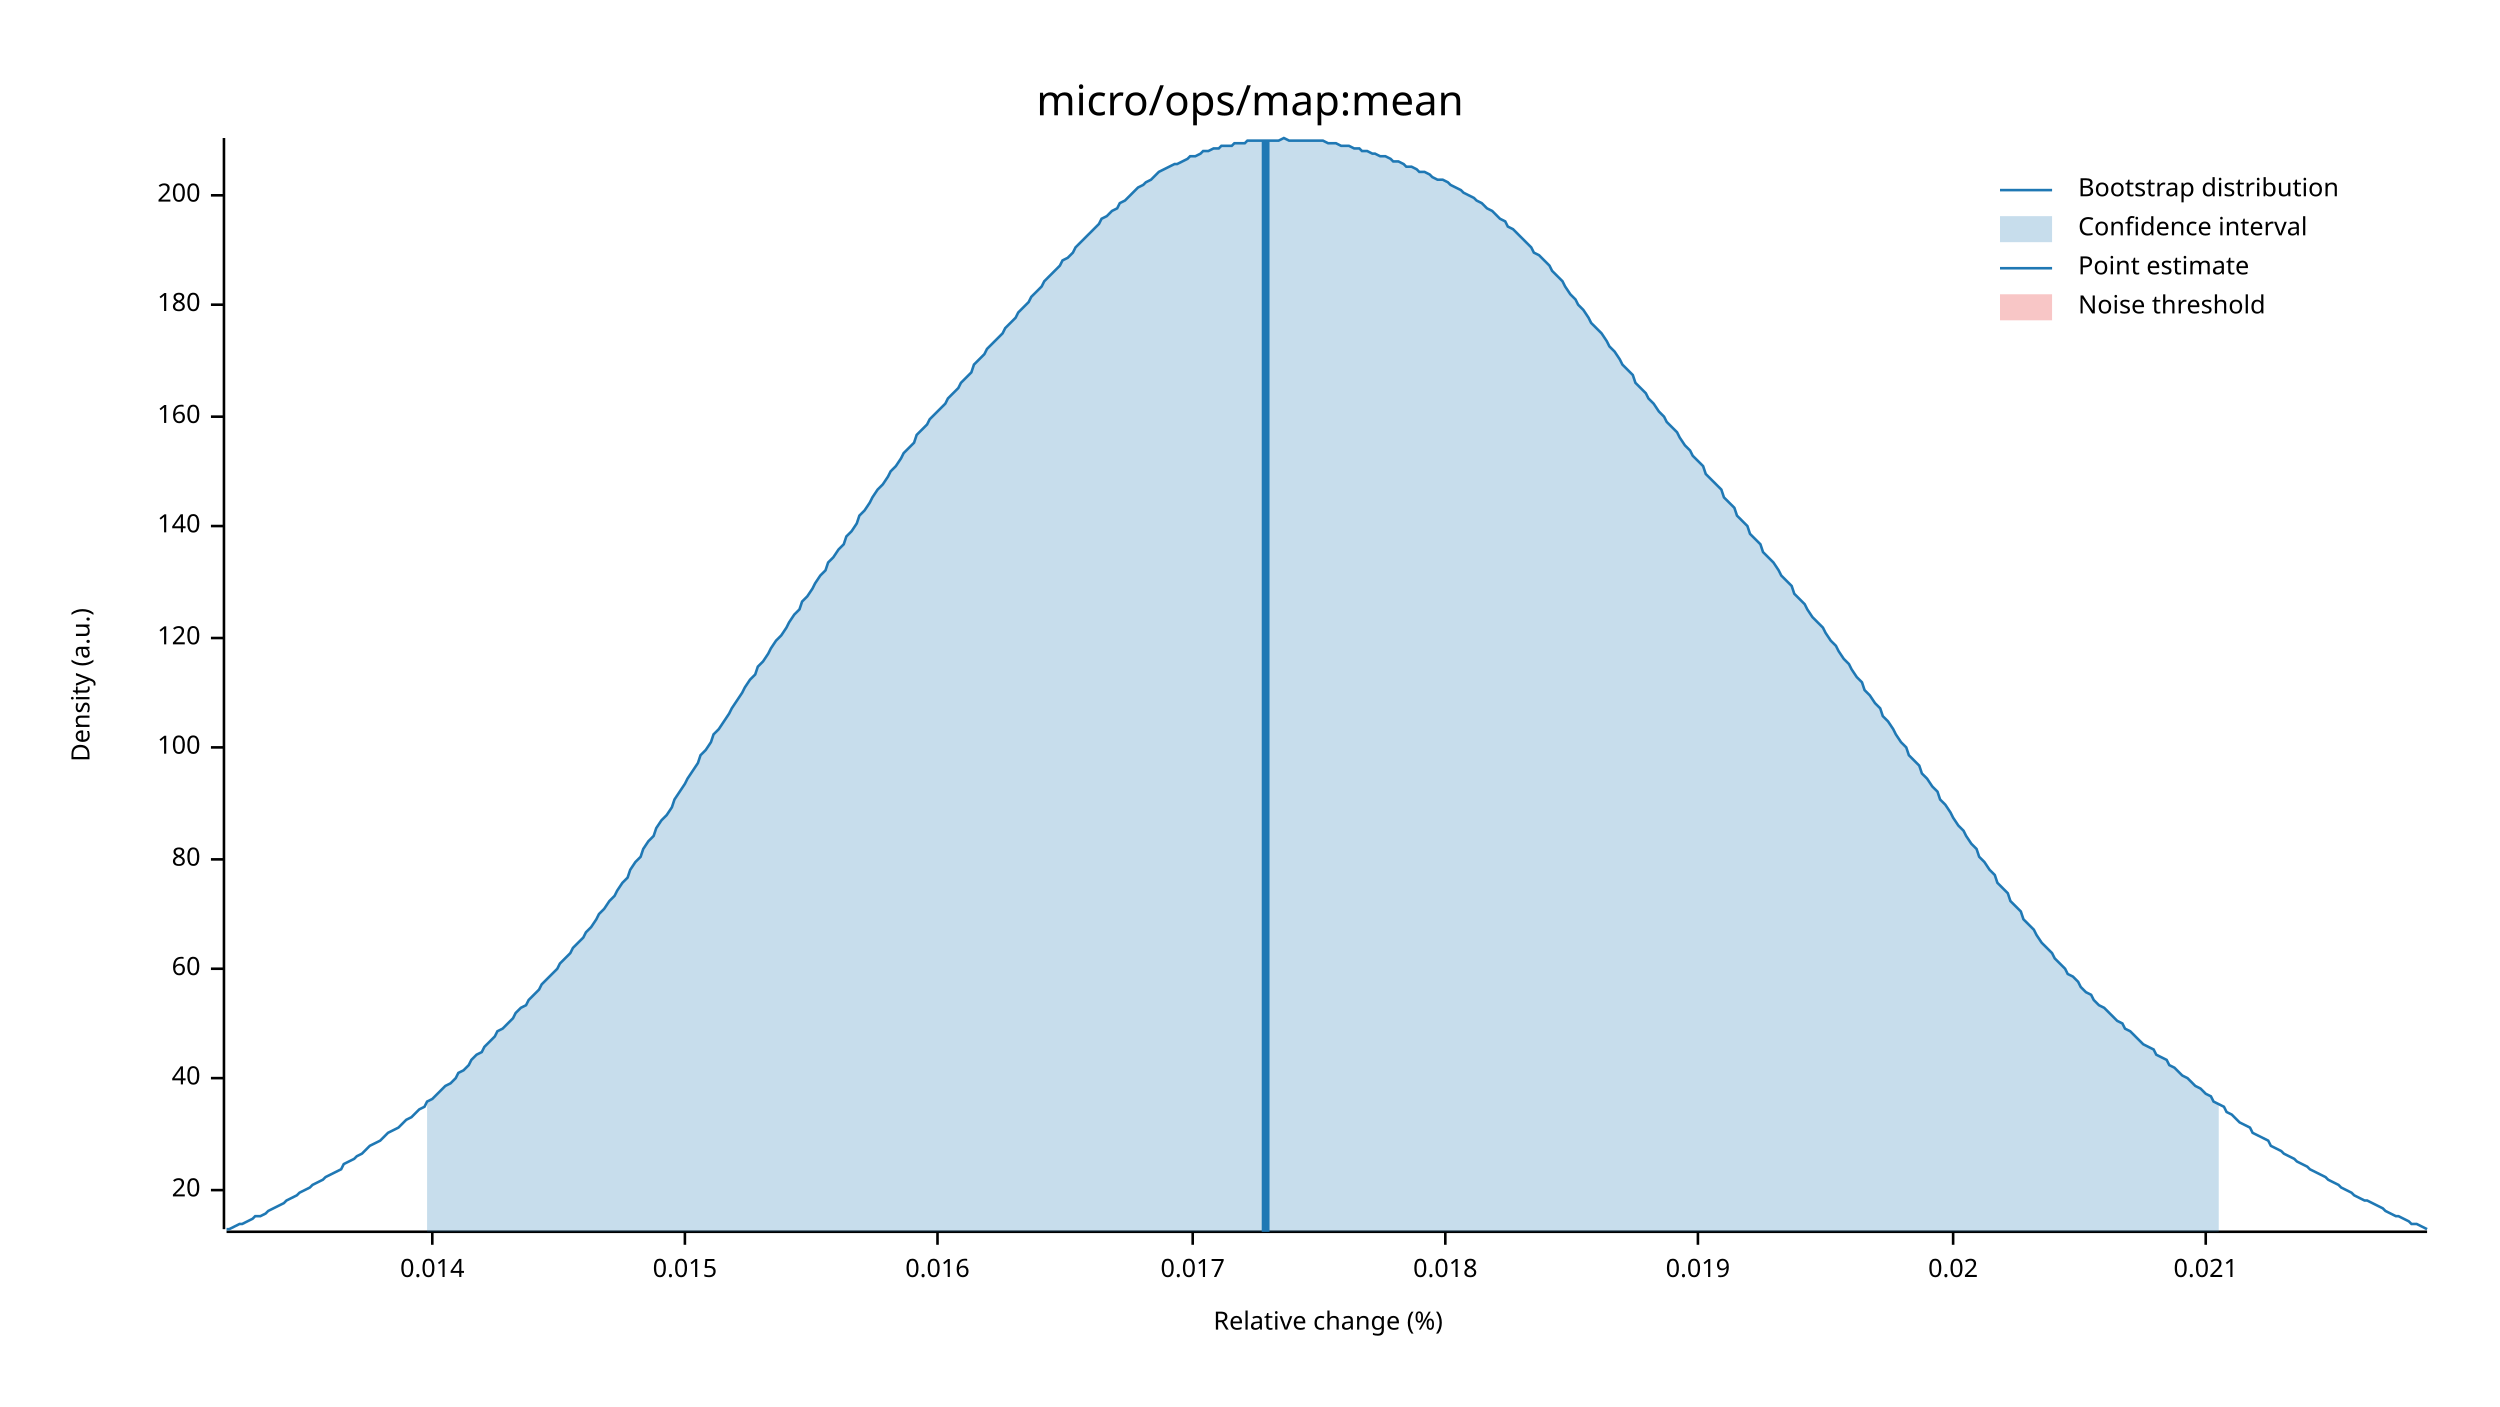
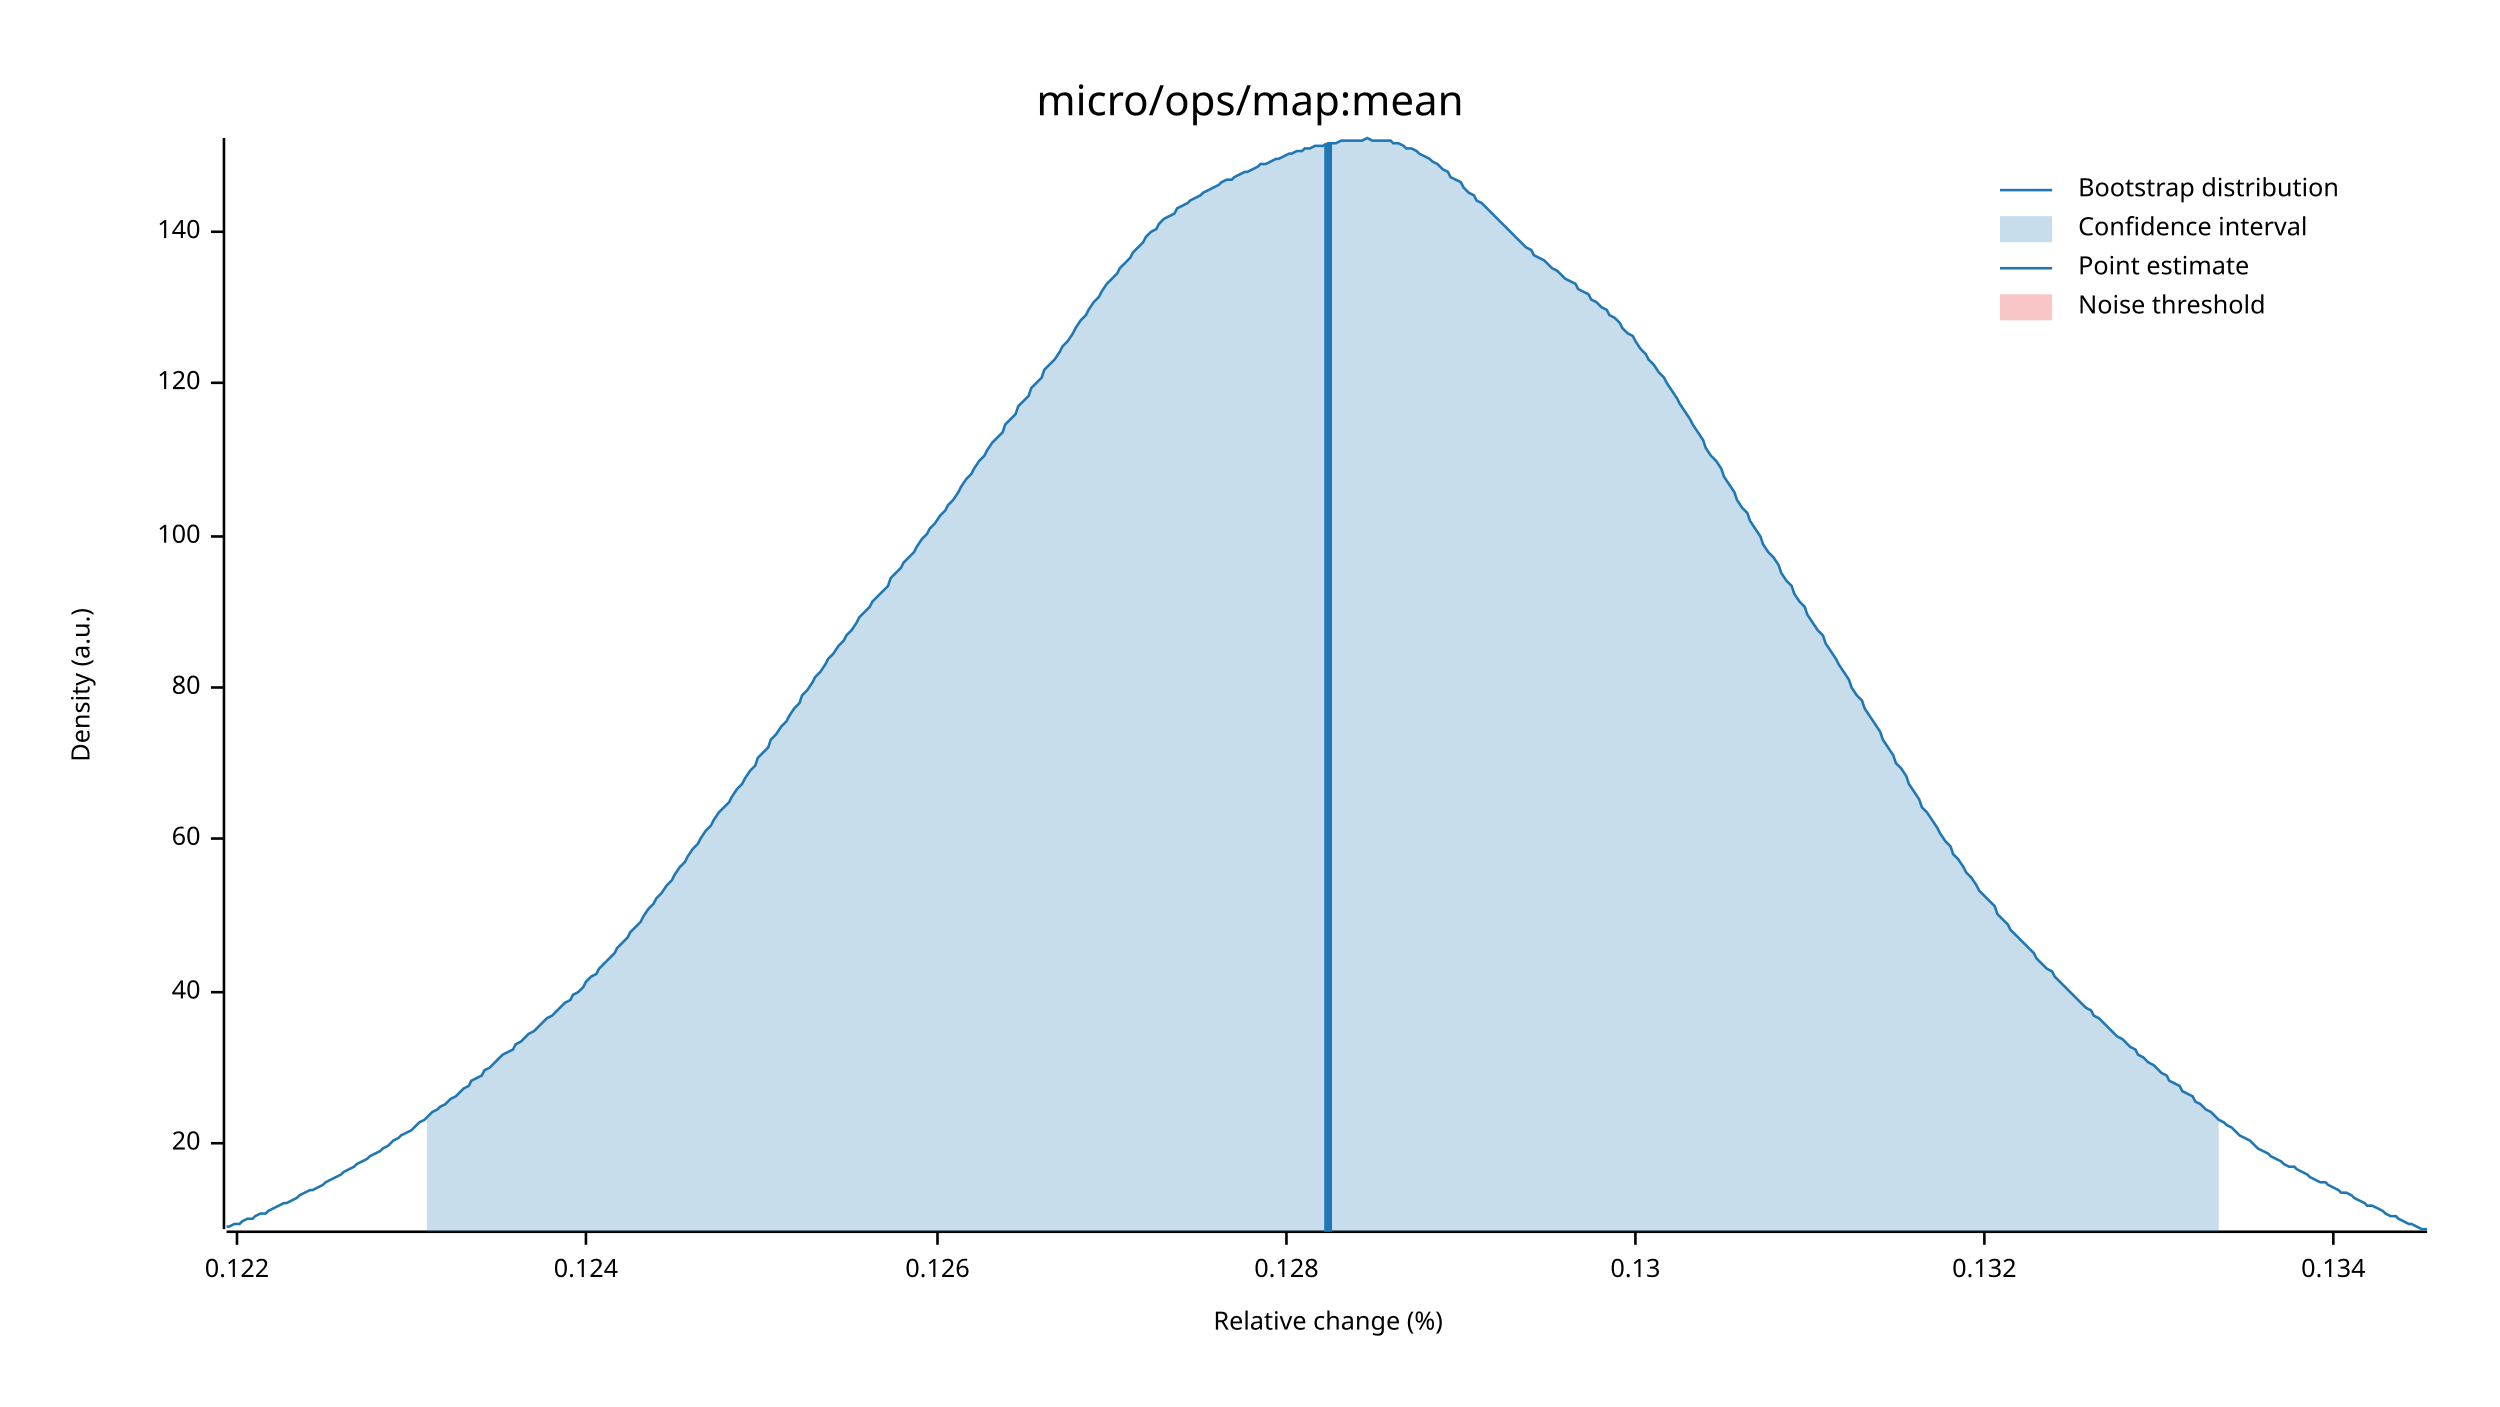
<svg xmlns="http://www.w3.org/2000/svg" width="960" height="540" viewBox="0 0 960 540">
  <text x="480" y="32" dy="0.76em" text-anchor="middle" font-family="sans-serif" font-size="16.129" opacity="1" fill="#000000">
micro/ops/map:mean
</text>
  <text x="27" y="263" dy="0.76em" text-anchor="middle" font-family="sans-serif" font-size="9.677" opacity="1" fill="#000000" transform="rotate(270, 27, 263)">
Density (a.u.)
</text>
  <text x="510" y="513" dy="-0.5ex" text-anchor="middle" font-family="sans-serif" font-size="9.677" opacity="1" fill="#000000">
Relative change (%)
</text>
  <polyline fill="none" opacity="1" stroke="#000000" stroke-width="1" points="86,53 86,472 " />
-   <text x="77" y="457" dy="0.5ex" text-anchor="end" font-family="sans-serif" font-size="9.677" opacity="1" fill="#000000">
+   <text x="77" y="439" dy="0.5ex" text-anchor="end" font-family="sans-serif" font-size="9.677" opacity="1" fill="#000000">
20
</text>
-   <polyline fill="none" opacity="1" stroke="#000000" stroke-width="1" points="81,457 86,457 " />
-   <text x="77" y="414" dy="0.5ex" text-anchor="end" font-family="sans-serif" font-size="9.677" opacity="1" fill="#000000">
+   <polyline fill="none" opacity="1" stroke="#000000" stroke-width="1" points="81,439 86,439 " />
+   <text x="77" y="381" dy="0.5ex" text-anchor="end" font-family="sans-serif" font-size="9.677" opacity="1" fill="#000000">
40
</text>
-   <polyline fill="none" opacity="1" stroke="#000000" stroke-width="1" points="81,414 86,414 " />
-   <text x="77" y="372" dy="0.5ex" text-anchor="end" font-family="sans-serif" font-size="9.677" opacity="1" fill="#000000">
+   <polyline fill="none" opacity="1" stroke="#000000" stroke-width="1" points="81,381 86,381 " />
+   <text x="77" y="322" dy="0.5ex" text-anchor="end" font-family="sans-serif" font-size="9.677" opacity="1" fill="#000000">
60
</text>
-   <polyline fill="none" opacity="1" stroke="#000000" stroke-width="1" points="81,372 86,372 " />
-   <text x="77" y="330" dy="0.5ex" text-anchor="end" font-family="sans-serif" font-size="9.677" opacity="1" fill="#000000">
+   <polyline fill="none" opacity="1" stroke="#000000" stroke-width="1" points="81,322 86,322 " />
+   <text x="77" y="264" dy="0.5ex" text-anchor="end" font-family="sans-serif" font-size="9.677" opacity="1" fill="#000000">
80
</text>
-   <polyline fill="none" opacity="1" stroke="#000000" stroke-width="1" points="81,330 86,330 " />
-   <text x="77" y="287" dy="0.5ex" text-anchor="end" font-family="sans-serif" font-size="9.677" opacity="1" fill="#000000">
+   <polyline fill="none" opacity="1" stroke="#000000" stroke-width="1" points="81,264 86,264 " />
+   <text x="77" y="206" dy="0.5ex" text-anchor="end" font-family="sans-serif" font-size="9.677" opacity="1" fill="#000000">
100
</text>
-   <polyline fill="none" opacity="1" stroke="#000000" stroke-width="1" points="81,287 86,287 " />
-   <text x="77" y="245" dy="0.5ex" text-anchor="end" font-family="sans-serif" font-size="9.677" opacity="1" fill="#000000">
+   <polyline fill="none" opacity="1" stroke="#000000" stroke-width="1" points="81,206 86,206 " />
+   <text x="77" y="147" dy="0.5ex" text-anchor="end" font-family="sans-serif" font-size="9.677" opacity="1" fill="#000000">
120
</text>
-   <polyline fill="none" opacity="1" stroke="#000000" stroke-width="1" points="81,245 86,245 " />
-   <text x="77" y="202" dy="0.5ex" text-anchor="end" font-family="sans-serif" font-size="9.677" opacity="1" fill="#000000">
+   <polyline fill="none" opacity="1" stroke="#000000" stroke-width="1" points="81,147 86,147 " />
+   <text x="77" y="89" dy="0.5ex" text-anchor="end" font-family="sans-serif" font-size="9.677" opacity="1" fill="#000000">
140
</text>
-   <polyline fill="none" opacity="1" stroke="#000000" stroke-width="1" points="81,202 86,202 " />
-   <text x="77" y="160" dy="0.5ex" text-anchor="end" font-family="sans-serif" font-size="9.677" opacity="1" fill="#000000">
- 160
+   <polyline fill="none" opacity="1" stroke="#000000" stroke-width="1" points="81,89 86,89 " />
+   <polyline fill="none" opacity="1" stroke="#000000" stroke-width="1" points="87,473 932,473 " />
+   <text x="91" y="483" dy="0.76em" text-anchor="middle" font-family="sans-serif" font-size="9.677" opacity="1" fill="#000000">
+ 0.122
</text>
-   <polyline fill="none" opacity="1" stroke="#000000" stroke-width="1" points="81,160 86,160 " />
-   <text x="77" y="117" dy="0.5ex" text-anchor="end" font-family="sans-serif" font-size="9.677" opacity="1" fill="#000000">
- 180
+   <polyline fill="none" opacity="1" stroke="#000000" stroke-width="1" points="91,473 91,478 " />
+   <text x="225" y="483" dy="0.76em" text-anchor="middle" font-family="sans-serif" font-size="9.677" opacity="1" fill="#000000">
+ 0.124
</text>
-   <polyline fill="none" opacity="1" stroke="#000000" stroke-width="1" points="81,117 86,117 " />
-   <text x="77" y="75" dy="0.5ex" text-anchor="end" font-family="sans-serif" font-size="9.677" opacity="1" fill="#000000">
- 200
- </text>
-   <polyline fill="none" opacity="1" stroke="#000000" stroke-width="1" points="81,75 86,75 " />
-   <polyline fill="none" opacity="1" stroke="#000000" stroke-width="1" points="87,473 932,473 " />
-   <text x="166" y="483" dy="0.76em" text-anchor="middle" font-family="sans-serif" font-size="9.677" opacity="1" fill="#000000">
- 0.014
- </text>
-   <polyline fill="none" opacity="1" stroke="#000000" stroke-width="1" points="166,473 166,478 " />
-   <text x="263" y="483" dy="0.76em" text-anchor="middle" font-family="sans-serif" font-size="9.677" opacity="1" fill="#000000">
- 0.015
- </text>
-   <polyline fill="none" opacity="1" stroke="#000000" stroke-width="1" points="263,473 263,478 " />
+   <polyline fill="none" opacity="1" stroke="#000000" stroke-width="1" points="225,473 225,478 " />
  <text x="360" y="483" dy="0.76em" text-anchor="middle" font-family="sans-serif" font-size="9.677" opacity="1" fill="#000000">
- 0.016
+ 0.126
</text>
  <polyline fill="none" opacity="1" stroke="#000000" stroke-width="1" points="360,473 360,478 " />
-   <text x="458" y="483" dy="0.76em" text-anchor="middle" font-family="sans-serif" font-size="9.677" opacity="1" fill="#000000">
- 0.017
+   <text x="494" y="483" dy="0.76em" text-anchor="middle" font-family="sans-serif" font-size="9.677" opacity="1" fill="#000000">
+ 0.128
</text>
-   <polyline fill="none" opacity="1" stroke="#000000" stroke-width="1" points="458,473 458,478 " />
-   <text x="555" y="483" dy="0.76em" text-anchor="middle" font-family="sans-serif" font-size="9.677" opacity="1" fill="#000000">
- 0.018
+   <polyline fill="none" opacity="1" stroke="#000000" stroke-width="1" points="494,473 494,478 " />
+   <text x="628" y="483" dy="0.76em" text-anchor="middle" font-family="sans-serif" font-size="9.677" opacity="1" fill="#000000">
+ 0.13
</text>
-   <polyline fill="none" opacity="1" stroke="#000000" stroke-width="1" points="555,473 555,478 " />
-   <text x="652" y="483" dy="0.76em" text-anchor="middle" font-family="sans-serif" font-size="9.677" opacity="1" fill="#000000">
- 0.019
+   <polyline fill="none" opacity="1" stroke="#000000" stroke-width="1" points="628,473 628,478 " />
+   <text x="762" y="483" dy="0.76em" text-anchor="middle" font-family="sans-serif" font-size="9.677" opacity="1" fill="#000000">
+ 0.132
</text>
-   <polyline fill="none" opacity="1" stroke="#000000" stroke-width="1" points="652,473 652,478 " />
-   <text x="750" y="483" dy="0.76em" text-anchor="middle" font-family="sans-serif" font-size="9.677" opacity="1" fill="#000000">
- 0.02
+   <polyline fill="none" opacity="1" stroke="#000000" stroke-width="1" points="762,473 762,478 " />
+   <text x="896" y="483" dy="0.76em" text-anchor="middle" font-family="sans-serif" font-size="9.677" opacity="1" fill="#000000">
+ 0.134
</text>
-   <polyline fill="none" opacity="1" stroke="#000000" stroke-width="1" points="750,473 750,478 " />
-   <text x="847" y="483" dy="0.76em" text-anchor="middle" font-family="sans-serif" font-size="9.677" opacity="1" fill="#000000">
- 0.021
- </text>
-   <polyline fill="none" opacity="1" stroke="#000000" stroke-width="1" points="847,473 847,478 " />
-   <polyline fill="none" opacity="1" stroke="#1F78B4" stroke-width="1" points="87,472 88,472 90,471 92,470 93,470 95,469 97,468 98,467 100,467 102,466 103,465 105,464 107,463 109,462 110,461 112,460 114,459 115,458 117,457 119,456 120,455 122,454 124,453 125,452 127,451 129,450 131,449 132,447 134,446 136,445 137,444 139,443 141,441 142,440 144,439 146,438 147,437 149,435 151,434 153,433 154,432 156,430 158,429 159,428 161,426 163,425 164,423 166,422 168,420 169,419 171,417 173,416 175,414 176,412 178,411 180,409 181,407 183,405 185,404 186,402 188,400 190,398 191,396 193,395 195,393 197,391 198,389 200,387 202,386 203,384 205,382 207,380 208,378 210,376 212,374 214,372 215,370 217,368 219,366 220,364 222,362 224,360 225,358 227,356 229,353 230,351 232,349 234,346 236,344 237,342 239,339 241,337 242,334 244,331 246,329 247,326 249,323 251,321 252,318 254,315 256,313 258,310 259,307 261,304 263,301 264,299 266,296 268,293 269,290 271,288 273,285 274,282 276,280 278,277 280,274 281,272 283,269 285,266 286,264 288,261 290,259 291,256 293,254 295,251 296,249 298,246 300,244 302,241 303,239 305,236 307,234 308,231 310,229 312,226 313,224 315,221 317,219 318,216 320,214 322,211 324,209 325,206 327,204 329,201 330,198 332,196 334,193 335,191 337,188 339,186 341,183 342,181 344,179 346,176 347,174 349,172 351,170 352,167 354,165 356,163 357,161 359,159 361,157 363,155 364,153 366,151 368,149 369,147 371,145 373,143 374,140 376,138 378,136 379,134 381,132 383,130 385,128 386,126 388,124 390,122 391,120 393,118 395,116 396,114 398,112 400,110 401,108 403,106 405,104 407,102 408,100 410,99 412,97 413,95 415,93 417,91 418,90 420,88 422,86 423,84 425,83 427,81 429,80 430,78 432,77 434,75 435,74 437,72 439,71 440,70 442,69 444,67 445,66 447,65 449,64 451,63 452,63 454,62 456,61 457,60 459,60 461,59 462,58 464,58 466,57 468,57 469,56 471,56 473,56 474,55 476,55 478,55 479,54 481,54 483,54 484,54 486,54 488,54 490,54 491,54 493,53 495,54 496,54 498,54 500,54 501,54 503,54 505,54 506,54 508,54 510,55 512,55 513,55 515,56 517,56 518,56 520,57 522,57 523,58 525,58 527,59 528,59 530,60 532,60 534,61 535,62 537,62 539,63 540,64 542,64 544,65 545,66 547,66 549,67 550,68 552,69 554,69 556,70 557,71 559,72 561,73 562,74 564,75 566,76 567,77 569,78 571,80 573,81 574,82 576,84 578,85 579,87 581,88 583,90 584,91 586,93 588,95 589,97 591,98 593,100 595,102 596,104 598,106 600,108 601,110 603,113 605,115 606,117 608,119 610,122 611,124 613,126 615,128 617,131 618,133 620,135 622,138 623,140 625,142 627,144 628,147 630,149 632,151 633,153 635,155 637,158 639,160 640,162 642,164 644,166 645,168 647,171 649,173 650,175 652,177 654,179 655,182 657,184 659,186 661,188 662,191 664,193 666,195 667,198 669,200 671,202 672,205 674,207 676,209 677,212 679,214 681,216 683,219 684,221 686,223 688,225 689,228 691,230 693,232 694,234 696,237 698,239 700,241 701,243 703,246 705,248 706,250 708,253 710,255 711,257 713,260 715,262 716,265 718,267 720,270 722,272 723,275 725,277 727,280 728,282 730,285 732,287 733,290 735,292 737,294 738,297 740,299 742,302 744,304 745,307 747,309 749,312 750,314 752,317 754,319 755,321 757,324 759,326 760,329 762,331 764,334 766,336 767,339 769,341 771,343 772,346 774,348 776,350 777,353 779,355 781,357 782,359 784,362 786,364 788,366 789,368 791,370 793,372 794,374 796,375 798,377 799,379 801,381 803,382 804,384 806,386 808,387 810,389 811,390 813,392 815,393 816,395 818,396 820,398 821,399 823,401 825,402 827,403 828,405 830,406 832,407 833,409 835,410 837,412 838,413 840,414 842,416 843,417 845,418 847,420 849,421 850,423 852,424 854,425 855,427 857,428 859,430 860,431 862,432 864,433 865,435 867,436 869,437 871,438 872,440 874,441 876,442 877,443 879,444 881,445 882,446 884,447 886,448 887,449 889,450 891,451 893,452 894,453 896,454 898,455 899,456 901,457 903,458 904,459 906,460 908,461 909,461 911,462 913,463 915,464 916,465 918,466 920,467 921,467 923,468 925,469 926,470 928,470 930,471 932,472 " />
-   <polygon opacity="0.25" fill="#1F78B4" points="164,423 166,422 168,420 169,419 171,417 173,416 175,414 176,412 178,411 180,409 181,407 183,405 185,404 186,402 188,400 190,398 191,396 193,395 195,393 197,391 198,389 200,387 202,386 203,384 205,382 207,380 208,378 210,376 212,374 214,372 215,370 217,368 219,366 220,364 222,362 224,360 225,358 227,356 229,353 230,351 232,349 234,346 236,344 237,342 239,339 241,337 242,334 244,331 246,329 247,326 249,323 251,321 252,318 254,315 256,313 258,310 259,307 261,304 263,301 264,299 266,296 268,293 269,290 271,288 273,285 274,282 276,280 278,277 280,274 281,272 283,269 285,266 286,264 288,261 290,259 291,256 293,254 295,251 296,249 298,246 300,244 302,241 303,239 305,236 307,234 308,231 310,229 312,226 313,224 315,221 317,219 318,216 320,214 322,211 324,209 325,206 327,204 329,201 330,198 332,196 334,193 335,191 337,188 339,186 341,183 342,181 344,179 346,176 347,174 349,172 351,170 352,167 354,165 356,163 357,161 359,159 361,157 363,155 364,153 366,151 368,149 369,147 371,145 373,143 374,140 376,138 378,136 379,134 381,132 383,130 385,128 386,126 388,124 390,122 391,120 393,118 395,116 396,114 398,112 400,110 401,108 403,106 405,104 407,102 408,100 410,99 412,97 413,95 415,93 417,91 418,90 420,88 422,86 423,84 425,83 427,81 429,80 430,78 432,77 434,75 435,74 437,72 439,71 440,70 442,69 444,67 445,66 447,65 449,64 451,63 452,63 454,62 456,61 457,60 459,60 461,59 462,58 464,58 466,57 468,57 469,56 471,56 473,56 474,55 476,55 478,55 479,54 481,54 483,54 484,54 486,54 488,54 490,54 491,54 493,53 495,54 496,54 498,54 500,54 501,54 503,54 505,54 506,54 508,54 510,55 512,55 513,55 515,56 517,56 518,56 520,57 522,57 523,58 525,58 527,59 528,59 530,60 532,60 534,61 535,62 537,62 539,63 540,64 542,64 544,65 545,66 547,66 549,67 550,68 552,69 554,69 556,70 557,71 559,72 561,73 562,74 564,75 566,76 567,77 569,78 571,80 573,81 574,82 576,84 578,85 579,87 581,88 583,90 584,91 586,93 588,95 589,97 591,98 593,100 595,102 596,104 598,106 600,108 601,110 603,113 605,115 606,117 608,119 610,122 611,124 613,126 615,128 617,131 618,133 620,135 622,138 623,140 625,142 627,144 628,147 630,149 632,151 633,153 635,155 637,158 639,160 640,162 642,164 644,166 645,168 647,171 649,173 650,175 652,177 654,179 655,182 657,184 659,186 661,188 662,191 664,193 666,195 667,198 669,200 671,202 672,205 674,207 676,209 677,212 679,214 681,216 683,219 684,221 686,223 688,225 689,228 691,230 693,232 694,234 696,237 698,239 700,241 701,243 703,246 705,248 706,250 708,253 710,255 711,257 713,260 715,262 716,265 718,267 720,270 722,272 723,275 725,277 727,280 728,282 730,285 732,287 733,290 735,292 737,294 738,297 740,299 742,302 744,304 745,307 747,309 749,312 750,314 752,317 754,319 755,321 757,324 759,326 760,329 762,331 764,334 766,336 767,339 769,341 771,343 772,346 774,348 776,350 777,353 779,355 781,357 782,359 784,362 786,364 788,366 789,368 791,370 793,372 794,374 796,375 798,377 799,379 801,381 803,382 804,384 806,386 808,387 810,389 811,390 813,392 815,393 816,395 818,396 820,398 821,399 823,401 825,402 827,403 828,405 830,406 832,407 833,409 835,410 837,412 838,413 840,414 842,416 843,417 845,418 847,420 849,421 850,423 852,424 852,473 164,473 " />
-   <polyline fill="none" opacity="1" stroke="#1F78B4" stroke-width="3" points="486,473 486,54 " />
+   <polyline fill="none" opacity="1" stroke="#000000" stroke-width="1" points="896,473 896,478 " />
+   <polyline fill="none" opacity="1" stroke="#1F78B4" stroke-width="1" points="87,471 88,471 90,470 92,470 93,469 95,468 97,468 98,467 100,466 102,466 103,465 105,464 107,463 109,462 110,462 112,461 114,460 115,459 117,458 119,457 120,457 122,456 124,455 125,454 127,453 129,452 131,451 132,450 134,449 136,448 137,447 139,446 141,445 142,444 144,443 146,442 147,441 149,440 151,438 153,437 154,436 156,435 158,434 159,433 161,431 163,430 164,429 166,427 168,426 169,425 171,424 173,422 175,421 176,420 178,418 180,417 181,415 183,414 185,413 186,411 188,410 190,408 191,407 193,405 195,404 197,403 198,401 200,400 202,398 203,397 205,396 207,394 208,393 210,391 212,390 214,388 215,387 217,385 219,384 220,382 222,381 224,379 225,377 227,375 229,374 230,372 232,370 234,368 236,366 237,364 239,362 241,360 242,358 244,356 246,354 247,352 249,349 251,347 252,345 254,343 256,340 258,338 259,336 261,333 263,331 264,329 266,326 268,324 269,322 271,319 273,317 274,315 276,312 278,310 280,308 281,306 283,303 285,301 286,299 288,296 290,294 291,291 293,289 295,287 296,284 298,282 300,279 302,277 303,275 305,272 307,270 308,267 310,265 312,262 313,260 315,258 317,255 318,253 320,251 322,248 324,246 325,244 327,242 329,239 330,237 332,235 334,233 335,231 337,229 339,227 341,225 342,222 344,220 346,218 347,216 349,214 351,212 352,210 354,207 356,205 357,203 359,201 361,198 363,196 364,194 366,192 368,189 369,187 371,184 373,182 374,180 376,177 378,175 379,173 381,170 383,168 385,166 386,163 388,161 390,159 391,156 393,154 395,152 396,149 398,147 400,145 401,142 403,140 405,138 407,135 408,133 410,131 412,128 413,126 415,123 417,121 418,119 420,116 422,114 423,112 425,109 427,107 429,105 430,103 432,101 434,99 435,97 437,95 439,93 440,91 442,89 444,88 445,86 447,84 449,83 451,82 452,80 454,79 456,78 457,77 459,76 461,75 462,74 464,73 466,72 468,71 469,70 471,69 473,69 474,68 476,67 478,66 479,66 481,65 483,64 484,63 486,63 488,62 490,61 491,61 493,60 495,59 496,59 498,58 500,58 501,57 503,57 505,56 506,56 508,56 510,55 512,55 513,55 515,54 517,54 518,54 520,54 522,54 523,54 525,53 527,54 528,54 530,54 532,54 534,54 535,55 537,55 539,56 540,57 542,57 544,58 545,59 547,60 549,61 550,62 552,63 554,65 556,66 557,68 559,69 561,70 562,72 564,74 566,75 567,77 569,78 571,80 573,82 574,83 576,85 578,87 579,88 581,90 583,92 584,93 586,95 588,96 589,98 591,99 593,100 595,102 596,103 598,104 600,106 601,107 603,108 605,109 606,111 608,112 610,113 611,115 613,116 615,118 617,119 618,121 620,122 622,124 623,126 625,128 627,129 628,131 630,134 632,136 633,138 635,140 637,143 639,145 640,147 642,150 644,153 645,155 647,158 649,161 650,163 652,166 654,169 655,172 657,175 659,177 661,180 662,183 664,186 666,189 667,192 669,195 671,197 672,200 674,203 676,206 677,209 679,212 681,214 683,217 684,220 686,223 688,225 689,228 691,231 693,233 694,236 696,239 698,242 700,244 701,247 703,250 705,253 706,255 708,258 710,261 711,264 713,267 715,269 716,272 718,275 720,278 722,281 723,284 725,287 727,290 728,293 730,295 732,298 733,301 735,304 737,307 738,310 740,312 742,315 744,318 745,320 747,323 749,325 750,328 752,330 754,333 755,335 757,337 759,340 760,342 762,344 764,346 766,348 767,351 769,353 771,355 772,357 774,359 776,361 777,362 779,364 781,366 782,368 784,370 786,372 788,373 789,375 791,377 793,379 794,380 796,382 798,384 799,385 801,387 803,388 804,390 806,391 808,393 810,395 811,396 813,398 815,399 816,400 818,402 820,403 821,405 823,406 825,408 827,409 828,410 830,412 832,413 833,415 835,416 837,417 838,419 840,420 842,421 843,423 845,424 847,426 849,427 850,428 852,430 854,431 855,432 857,433 859,435 860,436 862,437 864,438 865,439 867,441 869,442 871,443 872,444 874,445 876,446 877,447 879,448 881,448 882,449 884,450 886,451 887,452 889,453 891,454 893,454 894,455 896,456 898,457 899,458 901,458 903,459 904,460 906,461 908,462 909,463 911,463 913,464 915,465 916,466 918,467 920,467 921,468 923,469 925,470 926,470 928,471 930,472 932,472 " />
+   <polygon opacity="0.25" fill="#1F78B4" points="164,429 166,427 168,426 169,425 171,424 173,422 175,421 176,420 178,418 180,417 181,415 183,414 185,413 186,411 188,410 190,408 191,407 193,405 195,404 197,403 198,401 200,400 202,398 203,397 205,396 207,394 208,393 210,391 212,390 214,388 215,387 217,385 219,384 220,382 222,381 224,379 225,377 227,375 229,374 230,372 232,370 234,368 236,366 237,364 239,362 241,360 242,358 244,356 246,354 247,352 249,349 251,347 252,345 254,343 256,340 258,338 259,336 261,333 263,331 264,329 266,326 268,324 269,322 271,319 273,317 274,315 276,312 278,310 280,308 281,306 283,303 285,301 286,299 288,296 290,294 291,291 293,289 295,287 296,284 298,282 300,279 302,277 303,275 305,272 307,270 308,267 310,265 312,262 313,260 315,258 317,255 318,253 320,251 322,248 324,246 325,244 327,242 329,239 330,237 332,235 334,233 335,231 337,229 339,227 341,225 342,222 344,220 346,218 347,216 349,214 351,212 352,210 354,207 356,205 357,203 359,201 361,198 363,196 364,194 366,192 368,189 369,187 371,184 373,182 374,180 376,177 378,175 379,173 381,170 383,168 385,166 386,163 388,161 390,159 391,156 393,154 395,152 396,149 398,147 400,145 401,142 403,140 405,138 407,135 408,133 410,131 412,128 413,126 415,123 417,121 418,119 420,116 422,114 423,112 425,109 427,107 429,105 430,103 432,101 434,99 435,97 437,95 439,93 440,91 442,89 444,88 445,86 447,84 449,83 451,82 452,80 454,79 456,78 457,77 459,76 461,75 462,74 464,73 466,72 468,71 469,70 471,69 473,69 474,68 476,67 478,66 479,66 481,65 483,64 484,63 486,63 488,62 490,61 491,61 493,60 495,59 496,59 498,58 500,58 501,57 503,57 505,56 506,56 508,56 510,55 512,55 513,55 515,54 517,54 518,54 520,54 522,54 523,54 525,53 527,54 528,54 530,54 532,54 534,54 535,55 537,55 539,56 540,57 542,57 544,58 545,59 547,60 549,61 550,62 552,63 554,65 556,66 557,68 559,69 561,70 562,72 564,74 566,75 567,77 569,78 571,80 573,82 574,83 576,85 578,87 579,88 581,90 583,92 584,93 586,95 588,96 589,98 591,99 593,100 595,102 596,103 598,104 600,106 601,107 603,108 605,109 606,111 608,112 610,113 611,115 613,116 615,118 617,119 618,121 620,122 622,124 623,126 625,128 627,129 628,131 630,134 632,136 633,138 635,140 637,143 639,145 640,147 642,150 644,153 645,155 647,158 649,161 650,163 652,166 654,169 655,172 657,175 659,177 661,180 662,183 664,186 666,189 667,192 669,195 671,197 672,200 674,203 676,206 677,209 679,212 681,214 683,217 684,220 686,223 688,225 689,228 691,231 693,233 694,236 696,239 698,242 700,244 701,247 703,250 705,253 706,255 708,258 710,261 711,264 713,267 715,269 716,272 718,275 720,278 722,281 723,284 725,287 727,290 728,293 730,295 732,298 733,301 735,304 737,307 738,310 740,312 742,315 744,318 745,320 747,323 749,325 750,328 752,330 754,333 755,335 757,337 759,340 760,342 762,344 764,346 766,348 767,351 769,353 771,355 772,357 774,359 776,361 777,362 779,364 781,366 782,368 784,370 786,372 788,373 789,375 791,377 793,379 794,380 796,382 798,384 799,385 801,387 803,388 804,390 806,391 808,393 810,395 811,396 813,398 815,399 816,400 818,402 820,403 821,405 823,406 825,408 827,409 828,410 830,412 832,413 833,415 835,416 837,417 838,419 840,420 842,421 843,423 845,424 847,426 849,427 850,428 852,430 852,473 164,473 " />
+   <polyline fill="none" opacity="1" stroke="#1F78B4" stroke-width="3" points="510,473 510,55 " />
  <rect x="509" y="53" width="0" height="419" opacity="0.1" fill="#E31A1C" stroke="none" />
  <text x="798" y="68" dy="0.76em" text-anchor="start" font-family="sans-serif" font-size="9.677" opacity="1" fill="#000000">
Bootstrap distribution
</text>
  <text x="798" y="83" dy="0.76em" text-anchor="start" font-family="sans-serif" font-size="9.677" opacity="1" fill="#000000">
Confidence interval
</text>
  <text x="798" y="98" dy="0.76em" text-anchor="start" font-family="sans-serif" font-size="9.677" opacity="1" fill="#000000">
Point estimate
</text>
  <text x="798" y="113" dy="0.76em" text-anchor="start" font-family="sans-serif" font-size="9.677" opacity="1" fill="#000000">
Noise threshold
</text>
  <polyline fill="none" opacity="1" stroke="#1F78B4" stroke-width="1" points="768,73 788,73 " />
  <rect x="768" y="83" width="20" height="10" opacity="0.25" fill="#1F78B4" stroke="none" />
  <polyline fill="none" opacity="1" stroke="#1F78B4" stroke-width="1" points="768,103 788,103 " />
  <rect x="768" y="113" width="20" height="10" opacity="0.25" fill="#E31A1C" stroke="none" />
</svg>
